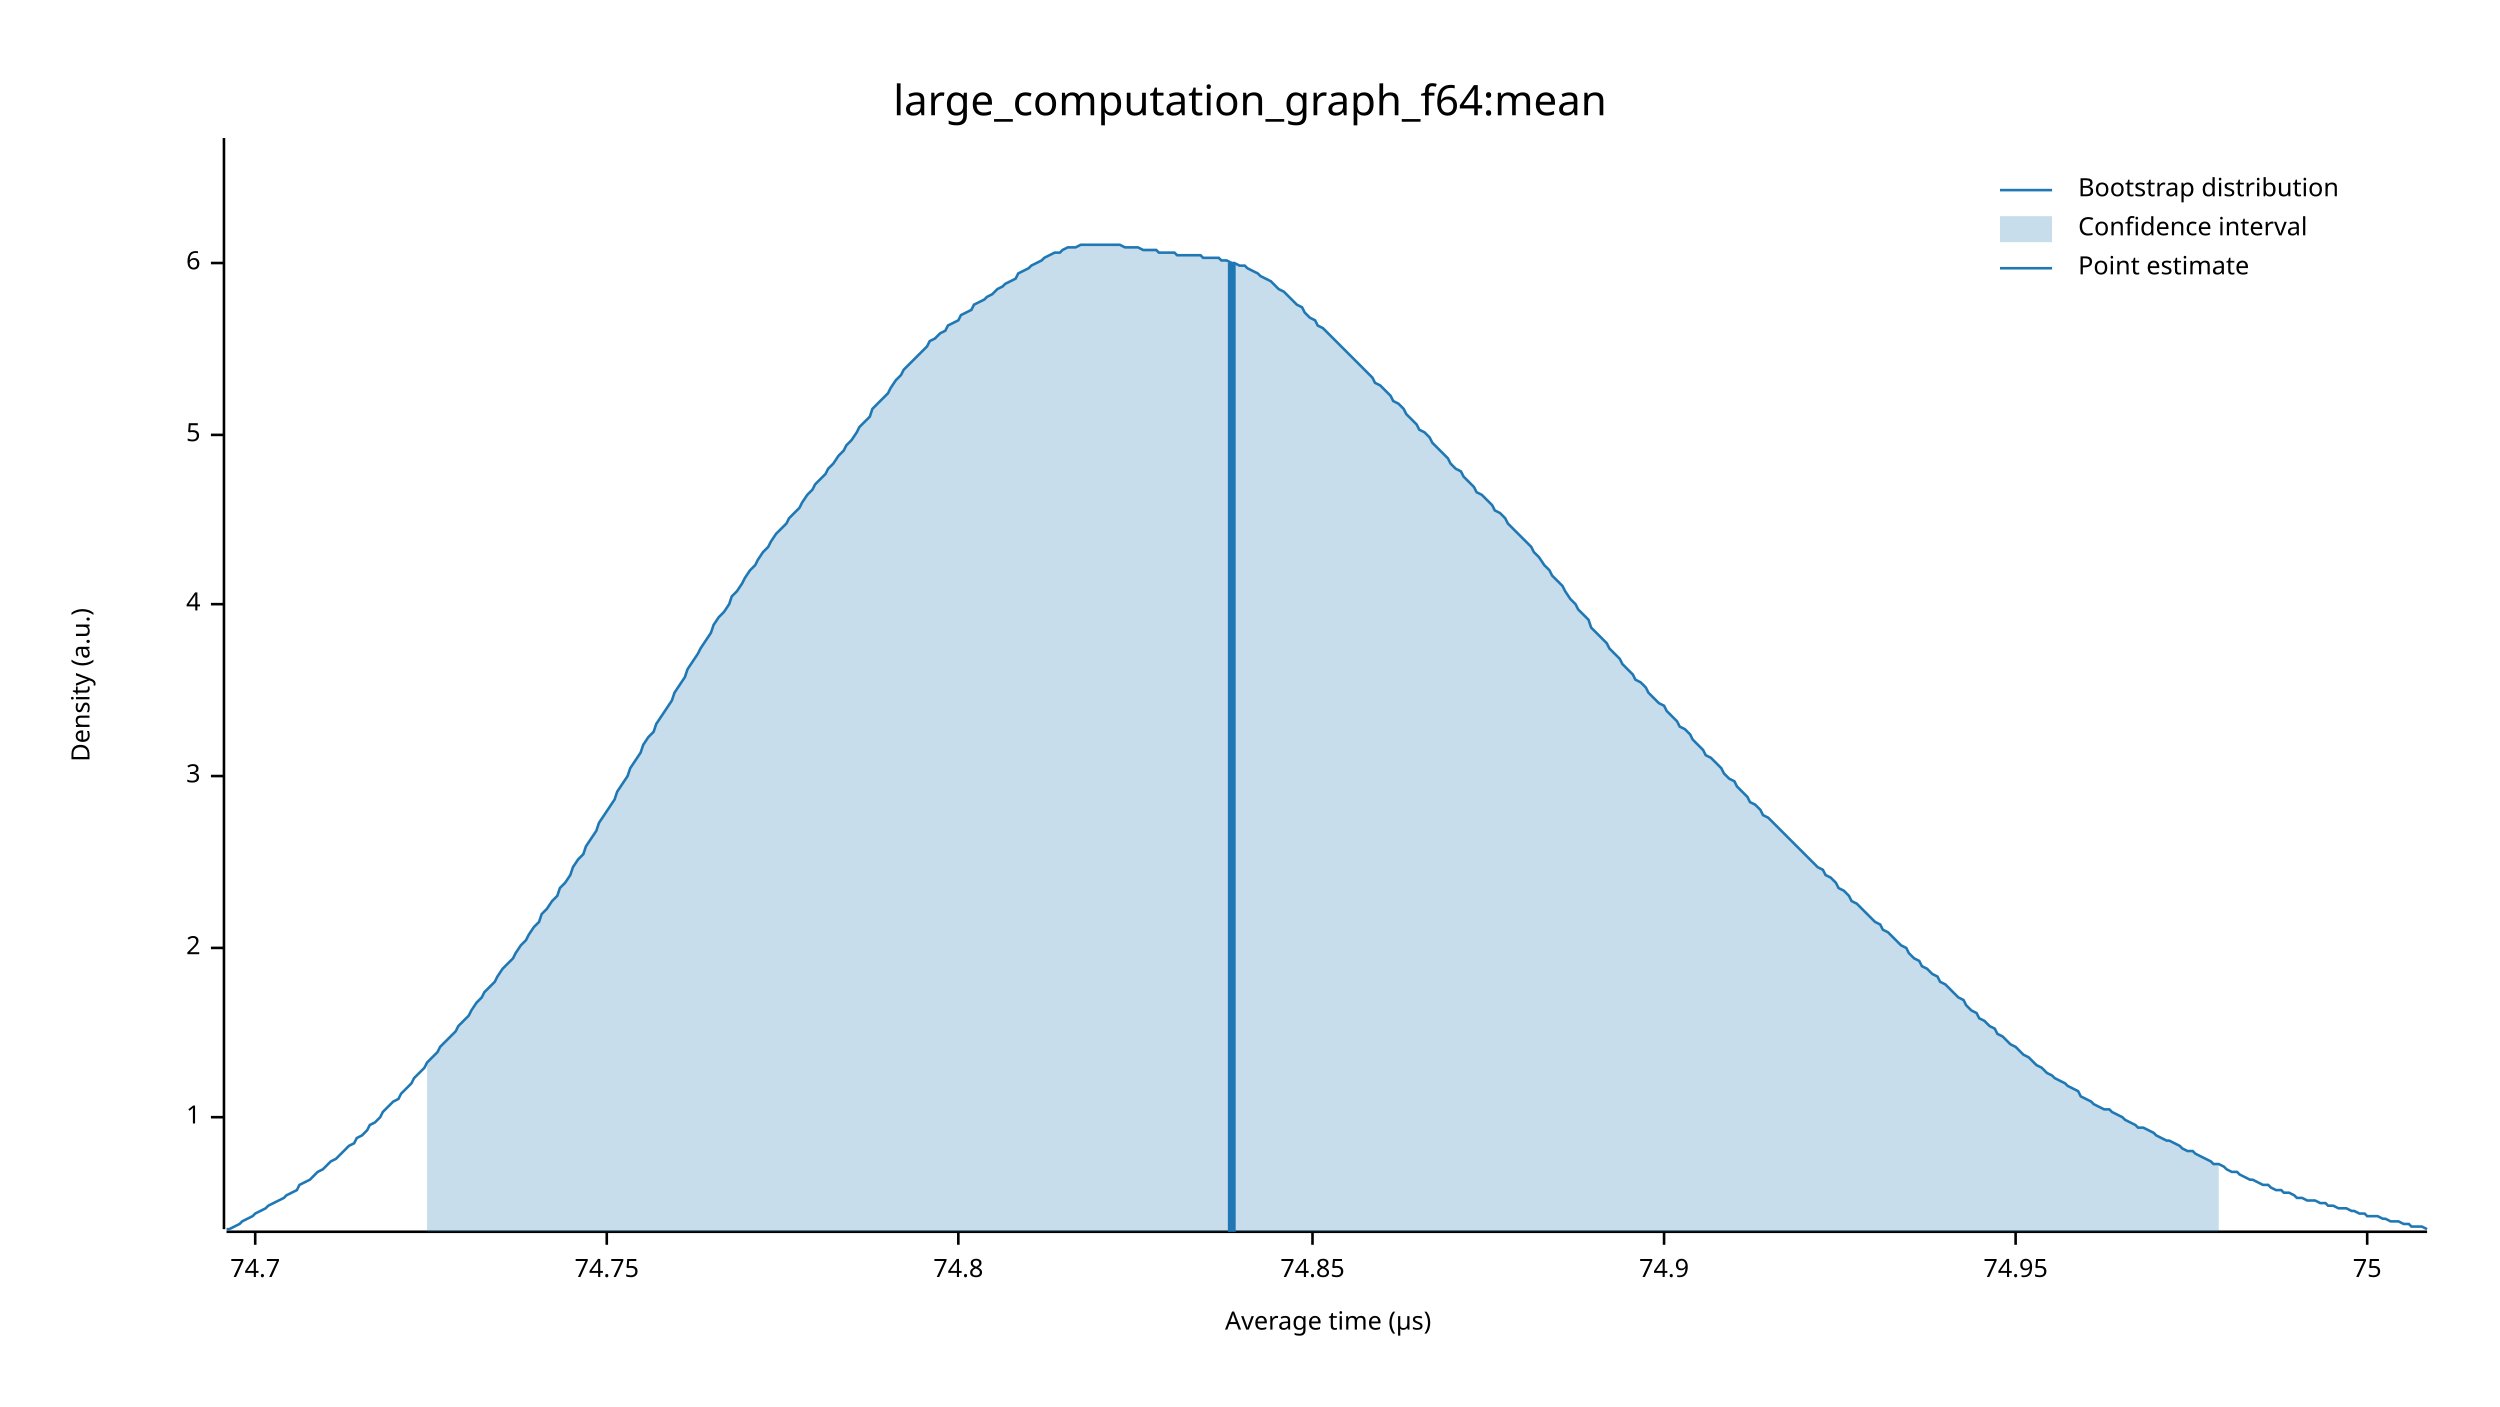
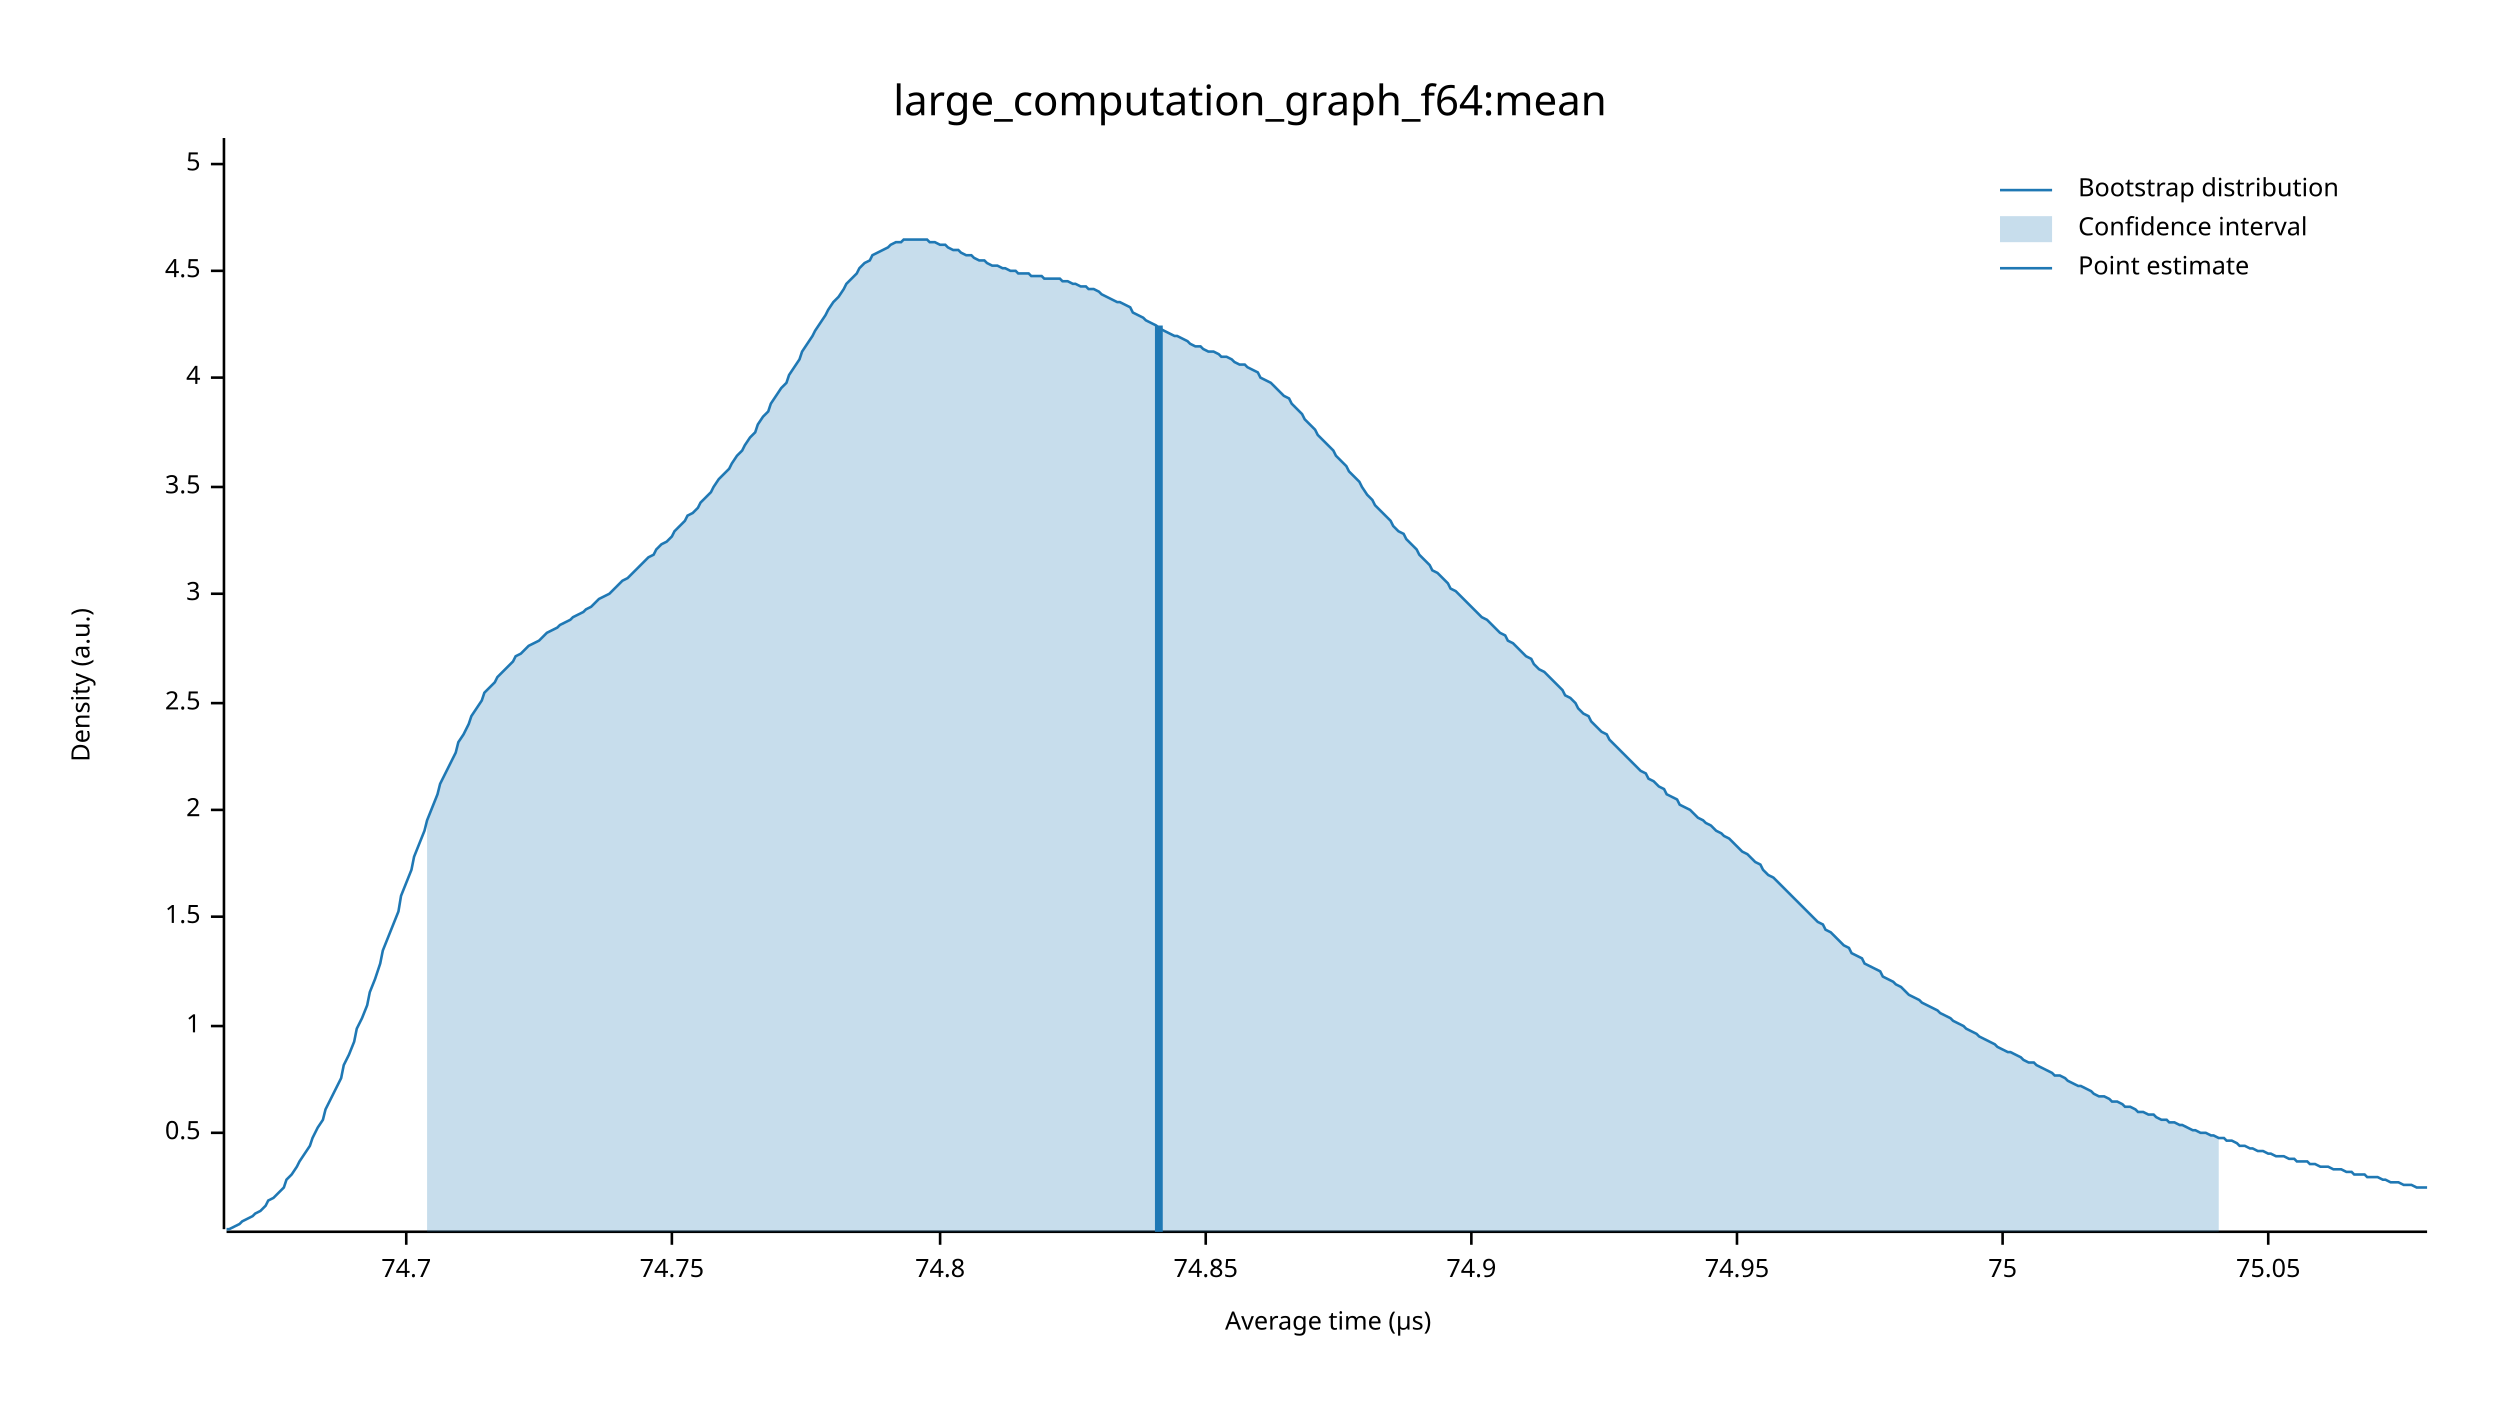
<svg xmlns="http://www.w3.org/2000/svg" width="960" height="540" viewBox="0 0 960 540">
  <text x="480" y="32" dy="0.76em" text-anchor="middle" font-family="sans-serif" font-size="16.129" opacity="1" fill="#000000">
large_computation_graph_f64:mean
</text>
  <text x="27" y="263" dy="0.76em" text-anchor="middle" font-family="sans-serif" font-size="9.677" opacity="1" fill="#000000" transform="rotate(270, 27, 263)">
Density (a.u.)
</text>
  <text x="510" y="513" dy="-0.5ex" text-anchor="middle" font-family="sans-serif" font-size="9.677" opacity="1" fill="#000000">
Average time (µs)
</text>
  <polyline fill="none" opacity="1" stroke="#000000" stroke-width="1" points="86,53 86,472 " />
-   <text x="77" y="429" dy="0.5ex" text-anchor="end" font-family="sans-serif" font-size="9.677" opacity="1" fill="#000000">
+   <text x="77" y="435" dy="0.5ex" text-anchor="end" font-family="sans-serif" font-size="9.677" opacity="1" fill="#000000">
+ 0.5
+ </text>
+   <polyline fill="none" opacity="1" stroke="#000000" stroke-width="1" points="81,435 86,435 " />
+   <text x="77" y="394" dy="0.5ex" text-anchor="end" font-family="sans-serif" font-size="9.677" opacity="1" fill="#000000">
1
</text>
-   <polyline fill="none" opacity="1" stroke="#000000" stroke-width="1" points="81,429 86,429 " />
-   <text x="77" y="364" dy="0.5ex" text-anchor="end" font-family="sans-serif" font-size="9.677" opacity="1" fill="#000000">
+   <polyline fill="none" opacity="1" stroke="#000000" stroke-width="1" points="81,394 86,394 " />
+   <text x="77" y="352" dy="0.5ex" text-anchor="end" font-family="sans-serif" font-size="9.677" opacity="1" fill="#000000">
+ 1.5
+ </text>
+   <polyline fill="none" opacity="1" stroke="#000000" stroke-width="1" points="81,352 86,352 " />
+   <text x="77" y="311" dy="0.5ex" text-anchor="end" font-family="sans-serif" font-size="9.677" opacity="1" fill="#000000">
2
</text>
-   <polyline fill="none" opacity="1" stroke="#000000" stroke-width="1" points="81,364 86,364 " />
-   <text x="77" y="298" dy="0.5ex" text-anchor="end" font-family="sans-serif" font-size="9.677" opacity="1" fill="#000000">
+   <polyline fill="none" opacity="1" stroke="#000000" stroke-width="1" points="81,311 86,311 " />
+   <text x="77" y="270" dy="0.5ex" text-anchor="end" font-family="sans-serif" font-size="9.677" opacity="1" fill="#000000">
+ 2.5
+ </text>
+   <polyline fill="none" opacity="1" stroke="#000000" stroke-width="1" points="81,270 86,270 " />
+   <text x="77" y="228" dy="0.5ex" text-anchor="end" font-family="sans-serif" font-size="9.677" opacity="1" fill="#000000">
3
</text>
-   <polyline fill="none" opacity="1" stroke="#000000" stroke-width="1" points="81,298 86,298 " />
-   <text x="77" y="232" dy="0.5ex" text-anchor="end" font-family="sans-serif" font-size="9.677" opacity="1" fill="#000000">
+   <polyline fill="none" opacity="1" stroke="#000000" stroke-width="1" points="81,228 86,228 " />
+   <text x="77" y="187" dy="0.5ex" text-anchor="end" font-family="sans-serif" font-size="9.677" opacity="1" fill="#000000">
+ 3.5
+ </text>
+   <polyline fill="none" opacity="1" stroke="#000000" stroke-width="1" points="81,187 86,187 " />
+   <text x="77" y="145" dy="0.5ex" text-anchor="end" font-family="sans-serif" font-size="9.677" opacity="1" fill="#000000">
4
</text>
-   <polyline fill="none" opacity="1" stroke="#000000" stroke-width="1" points="81,232 86,232 " />
-   <text x="77" y="167" dy="0.5ex" text-anchor="end" font-family="sans-serif" font-size="9.677" opacity="1" fill="#000000">
+   <polyline fill="none" opacity="1" stroke="#000000" stroke-width="1" points="81,145 86,145 " />
+   <text x="77" y="104" dy="0.5ex" text-anchor="end" font-family="sans-serif" font-size="9.677" opacity="1" fill="#000000">
+ 4.5
+ </text>
+   <polyline fill="none" opacity="1" stroke="#000000" stroke-width="1" points="81,104 86,104 " />
+   <text x="77" y="63" dy="0.5ex" text-anchor="end" font-family="sans-serif" font-size="9.677" opacity="1" fill="#000000">
5
</text>
-   <polyline fill="none" opacity="1" stroke="#000000" stroke-width="1" points="81,167 86,167 " />
-   <text x="77" y="101" dy="0.5ex" text-anchor="end" font-family="sans-serif" font-size="9.677" opacity="1" fill="#000000">
- 6
- </text>
-   <polyline fill="none" opacity="1" stroke="#000000" stroke-width="1" points="81,101 86,101 " />
+   <polyline fill="none" opacity="1" stroke="#000000" stroke-width="1" points="81,63 86,63 " />
  <polyline fill="none" opacity="1" stroke="#000000" stroke-width="1" points="87,473 932,473 " />
-   <text x="98" y="483" dy="0.76em" text-anchor="middle" font-family="sans-serif" font-size="9.677" opacity="1" fill="#000000">
+   <text x="156" y="483" dy="0.76em" text-anchor="middle" font-family="sans-serif" font-size="9.677" opacity="1" fill="#000000">
74.7
</text>
-   <polyline fill="none" opacity="1" stroke="#000000" stroke-width="1" points="98,473 98,478 " />
-   <text x="233" y="483" dy="0.76em" text-anchor="middle" font-family="sans-serif" font-size="9.677" opacity="1" fill="#000000">
+   <polyline fill="none" opacity="1" stroke="#000000" stroke-width="1" points="156,473 156,478 " />
+   <text x="258" y="483" dy="0.76em" text-anchor="middle" font-family="sans-serif" font-size="9.677" opacity="1" fill="#000000">
74.75
</text>
-   <polyline fill="none" opacity="1" stroke="#000000" stroke-width="1" points="233,473 233,478 " />
-   <text x="368" y="483" dy="0.76em" text-anchor="middle" font-family="sans-serif" font-size="9.677" opacity="1" fill="#000000">
+   <polyline fill="none" opacity="1" stroke="#000000" stroke-width="1" points="258,473 258,478 " />
+   <text x="361" y="483" dy="0.76em" text-anchor="middle" font-family="sans-serif" font-size="9.677" opacity="1" fill="#000000">
74.8
</text>
-   <polyline fill="none" opacity="1" stroke="#000000" stroke-width="1" points="368,473 368,478 " />
-   <text x="504" y="483" dy="0.76em" text-anchor="middle" font-family="sans-serif" font-size="9.677" opacity="1" fill="#000000">
+   <polyline fill="none" opacity="1" stroke="#000000" stroke-width="1" points="361,473 361,478 " />
+   <text x="463" y="483" dy="0.76em" text-anchor="middle" font-family="sans-serif" font-size="9.677" opacity="1" fill="#000000">
74.85
</text>
-   <polyline fill="none" opacity="1" stroke="#000000" stroke-width="1" points="504,473 504,478 " />
-   <text x="639" y="483" dy="0.76em" text-anchor="middle" font-family="sans-serif" font-size="9.677" opacity="1" fill="#000000">
+   <polyline fill="none" opacity="1" stroke="#000000" stroke-width="1" points="463,473 463,478 " />
+   <text x="565" y="483" dy="0.76em" text-anchor="middle" font-family="sans-serif" font-size="9.677" opacity="1" fill="#000000">
74.9
</text>
-   <polyline fill="none" opacity="1" stroke="#000000" stroke-width="1" points="639,473 639,478 " />
-   <text x="774" y="483" dy="0.76em" text-anchor="middle" font-family="sans-serif" font-size="9.677" opacity="1" fill="#000000">
+   <polyline fill="none" opacity="1" stroke="#000000" stroke-width="1" points="565,473 565,478 " />
+   <text x="667" y="483" dy="0.76em" text-anchor="middle" font-family="sans-serif" font-size="9.677" opacity="1" fill="#000000">
74.95
</text>
-   <polyline fill="none" opacity="1" stroke="#000000" stroke-width="1" points="774,473 774,478 " />
-   <text x="909" y="483" dy="0.76em" text-anchor="middle" font-family="sans-serif" font-size="9.677" opacity="1" fill="#000000">
+   <polyline fill="none" opacity="1" stroke="#000000" stroke-width="1" points="667,473 667,478 " />
+   <text x="769" y="483" dy="0.76em" text-anchor="middle" font-family="sans-serif" font-size="9.677" opacity="1" fill="#000000">
75
</text>
-   <polyline fill="none" opacity="1" stroke="#000000" stroke-width="1" points="909,473 909,478 " />
-   <polyline fill="none" opacity="1" stroke="#1F78B4" stroke-width="1" points="87,472 88,472 90,471 92,470 93,469 95,468 97,467 98,466 100,465 102,464 103,463 105,462 107,461 109,460 110,459 112,458 114,457 115,455 117,454 119,453 120,452 122,450 124,449 125,448 127,446 129,445 131,443 132,442 134,440 136,439 137,437 139,436 141,434 142,432 144,431 146,429 147,427 149,425 151,423 153,422 154,420 156,418 158,416 159,414 161,412 163,410 164,408 166,406 168,404 169,402 171,400 173,398 175,396 176,394 178,392 180,390 181,388 183,385 185,383 186,381 188,379 190,377 191,375 193,372 195,370 197,368 198,366 200,363 202,361 203,359 205,356 207,354 208,351 210,349 212,346 214,344 215,341 217,339 219,336 220,333 222,330 224,328 225,325 227,322 229,319 230,316 232,313 234,310 236,307 237,304 239,301 241,298 242,295 244,292 246,289 247,286 249,283 251,281 252,278 254,275 256,272 258,269 259,266 261,263 263,260 264,257 266,254 268,251 269,249 271,246 273,243 274,240 276,237 278,235 280,232 281,229 283,227 285,224 286,222 288,219 290,217 291,215 293,212 295,210 296,208 298,205 300,203 302,201 303,199 305,197 307,195 308,193 310,190 312,188 313,186 315,184 317,182 318,180 320,178 322,175 324,173 325,171 327,169 329,166 330,164 332,162 334,160 335,157 337,155 339,153 341,151 342,149 344,146 346,144 347,142 349,140 351,138 352,137 354,135 356,133 357,131 359,130 361,128 363,127 364,125 366,124 368,123 369,121 371,120 373,119 374,117 376,116 378,115 379,114 381,113 383,111 385,110 386,109 388,108 390,107 391,105 393,104 395,103 396,102 398,101 400,100 401,99 403,98 405,97 407,97 408,96 410,95 412,95 413,95 415,94 417,94 418,94 420,94 422,94 423,94 425,94 427,94 429,94 430,94 432,95 434,95 435,95 437,95 439,96 440,96 442,96 444,96 445,97 447,97 449,97 451,97 452,98 454,98 456,98 457,98 459,98 461,98 462,99 464,99 466,99 468,99 469,100 471,100 473,101 474,101 476,102 478,102 479,103 481,104 483,105 484,106 486,107 488,108 490,110 491,111 493,112 495,114 496,115 498,117 500,118 501,120 503,122 505,123 506,125 508,126 510,128 512,130 513,131 515,133 517,135 518,136 520,138 522,140 523,141 525,143 527,145 528,147 530,148 532,150 534,152 535,154 537,155 539,157 540,159 542,161 544,163 545,165 547,166 549,168 550,170 552,172 554,174 556,176 557,178 559,180 561,181 562,183 564,185 566,187 567,189 569,190 571,192 573,194 574,196 576,197 578,199 579,201 581,203 583,205 584,206 586,208 588,210 589,212 591,214 593,217 595,219 596,221 598,223 600,225 601,227 603,230 605,232 606,234 608,236 610,238 611,241 613,243 615,245 617,247 618,249 620,251 622,253 623,255 625,257 627,259 628,261 630,262 632,264 633,266 635,268 637,270 639,271 640,273 642,275 644,277 645,279 647,280 649,282 650,284 652,286 654,288 655,290 657,291 659,293 661,295 662,297 664,299 666,300 667,302 669,304 671,306 672,308 674,309 676,311 677,313 679,314 681,316 683,318 684,319 686,321 688,323 689,324 691,326 693,328 694,329 696,331 698,333 700,334 701,336 703,337 705,339 706,341 708,342 710,344 711,346 713,347 715,349 716,350 718,352 720,354 722,355 723,357 725,358 727,360 728,361 730,363 732,364 733,366 735,368 737,369 738,371 740,372 742,374 744,375 745,377 747,378 749,380 750,381 752,383 754,384 755,386 757,388 759,389 760,391 762,392 764,394 766,395 767,397 769,398 771,400 772,401 774,402 776,404 777,405 779,406 781,408 782,409 784,410 786,412 788,413 789,414 791,415 793,416 794,417 796,418 798,419 799,421 801,422 803,423 804,424 806,425 808,426 810,426 811,427 813,428 815,429 816,430 818,431 820,432 821,433 823,433 825,434 827,435 828,436 830,437 832,438 833,438 835,439 837,440 838,441 840,442 842,442 843,443 845,444 847,445 849,446 850,447 852,447 854,448 855,449 857,450 859,450 860,451 862,452 864,453 865,453 867,454 869,455 871,455 872,456 874,457 876,457 877,458 879,458 881,459 882,460 884,460 886,461 887,461 889,461 891,462 893,462 894,463 896,463 898,464 899,464 901,464 903,465 904,465 906,466 908,466 909,467 911,467 913,467 915,468 916,468 918,469 920,469 921,469 923,470 925,470 926,471 928,471 930,471 932,472 " />
-   <polygon opacity="0.25" fill="#1F78B4" points="164,408 166,406 168,404 169,402 171,400 173,398 175,396 176,394 178,392 180,390 181,388 183,385 185,383 186,381 188,379 190,377 191,375 193,372 195,370 197,368 198,366 200,363 202,361 203,359 205,356 207,354 208,351 210,349 212,346 214,344 215,341 217,339 219,336 220,333 222,330 224,328 225,325 227,322 229,319 230,316 232,313 234,310 236,307 237,304 239,301 241,298 242,295 244,292 246,289 247,286 249,283 251,281 252,278 254,275 256,272 258,269 259,266 261,263 263,260 264,257 266,254 268,251 269,249 271,246 273,243 274,240 276,237 278,235 280,232 281,229 283,227 285,224 286,222 288,219 290,217 291,215 293,212 295,210 296,208 298,205 300,203 302,201 303,199 305,197 307,195 308,193 310,190 312,188 313,186 315,184 317,182 318,180 320,178 322,175 324,173 325,171 327,169 329,166 330,164 332,162 334,160 335,157 337,155 339,153 341,151 342,149 344,146 346,144 347,142 349,140 351,138 352,137 354,135 356,133 357,131 359,130 361,128 363,127 364,125 366,124 368,123 369,121 371,120 373,119 374,117 376,116 378,115 379,114 381,113 383,111 385,110 386,109 388,108 390,107 391,105 393,104 395,103 396,102 398,101 400,100 401,99 403,98 405,97 407,97 408,96 410,95 412,95 413,95 415,94 417,94 418,94 420,94 422,94 423,94 425,94 427,94 429,94 430,94 432,95 434,95 435,95 437,95 439,96 440,96 442,96 444,96 445,97 447,97 449,97 451,97 452,98 454,98 456,98 457,98 459,98 461,98 462,99 464,99 466,99 468,99 469,100 471,100 473,101 474,101 476,102 478,102 479,103 481,104 483,105 484,106 486,107 488,108 490,110 491,111 493,112 495,114 496,115 498,117 500,118 501,120 503,122 505,123 506,125 508,126 510,128 512,130 513,131 515,133 517,135 518,136 520,138 522,140 523,141 525,143 527,145 528,147 530,148 532,150 534,152 535,154 537,155 539,157 540,159 542,161 544,163 545,165 547,166 549,168 550,170 552,172 554,174 556,176 557,178 559,180 561,181 562,183 564,185 566,187 567,189 569,190 571,192 573,194 574,196 576,197 578,199 579,201 581,203 583,205 584,206 586,208 588,210 589,212 591,214 593,217 595,219 596,221 598,223 600,225 601,227 603,230 605,232 606,234 608,236 610,238 611,241 613,243 615,245 617,247 618,249 620,251 622,253 623,255 625,257 627,259 628,261 630,262 632,264 633,266 635,268 637,270 639,271 640,273 642,275 644,277 645,279 647,280 649,282 650,284 652,286 654,288 655,290 657,291 659,293 661,295 662,297 664,299 666,300 667,302 669,304 671,306 672,308 674,309 676,311 677,313 679,314 681,316 683,318 684,319 686,321 688,323 689,324 691,326 693,328 694,329 696,331 698,333 700,334 701,336 703,337 705,339 706,341 708,342 710,344 711,346 713,347 715,349 716,350 718,352 720,354 722,355 723,357 725,358 727,360 728,361 730,363 732,364 733,366 735,368 737,369 738,371 740,372 742,374 744,375 745,377 747,378 749,380 750,381 752,383 754,384 755,386 757,388 759,389 760,391 762,392 764,394 766,395 767,397 769,398 771,400 772,401 774,402 776,404 777,405 779,406 781,408 782,409 784,410 786,412 788,413 789,414 791,415 793,416 794,417 796,418 798,419 799,421 801,422 803,423 804,424 806,425 808,426 810,426 811,427 813,428 815,429 816,430 818,431 820,432 821,433 823,433 825,434 827,435 828,436 830,437 832,438 833,438 835,439 837,440 838,441 840,442 842,442 843,443 845,444 847,445 849,446 850,447 852,447 852,473 164,473 " />
-   <polyline fill="none" opacity="1" stroke="#1F78B4" stroke-width="3" points="473,473 473,101 " />
+   <polyline fill="none" opacity="1" stroke="#000000" stroke-width="1" points="769,473 769,478 " />
+   <text x="871" y="483" dy="0.76em" text-anchor="middle" font-family="sans-serif" font-size="9.677" opacity="1" fill="#000000">
+ 75.05
+ </text>
+   <polyline fill="none" opacity="1" stroke="#000000" stroke-width="1" points="871,473 871,478 " />
+   <polyline fill="none" opacity="1" stroke="#1F78B4" stroke-width="1" points="87,472 88,472 90,471 92,470 93,469 95,468 97,467 98,466 100,465 102,463 103,461 105,460 107,458 109,456 110,453 112,451 114,448 115,446 117,443 119,440 120,437 122,433 124,430 125,426 127,422 129,418 131,414 132,409 134,405 136,400 137,395 139,391 141,386 142,381 144,376 146,370 147,365 149,360 151,355 153,350 154,344 156,339 158,334 159,329 161,324 163,319 164,315 166,310 168,305 169,301 171,297 173,293 175,289 176,285 178,282 180,278 181,275 183,272 185,269 186,266 188,264 190,262 191,260 193,258 195,256 197,254 198,252 200,251 202,249 203,248 205,247 207,246 208,245 210,243 212,242 214,241 215,240 217,239 219,238 220,237 222,236 224,235 225,234 227,233 229,231 230,230 232,229 234,228 236,226 237,225 239,223 241,222 242,221 244,219 246,217 247,216 249,214 251,213 252,211 254,209 256,208 258,206 259,204 261,202 263,200 264,198 266,197 268,195 269,193 271,191 273,189 274,187 276,184 278,182 280,180 281,178 283,175 285,173 286,171 288,168 290,166 291,163 293,160 295,158 296,155 298,152 300,149 302,147 303,144 305,141 307,138 308,135 310,132 312,129 313,127 315,124 317,121 318,119 320,116 322,114 324,111 325,109 327,107 329,105 330,103 332,101 334,100 335,98 337,97 339,96 341,95 342,94 344,93 346,93 347,92 349,92 351,92 352,92 354,92 356,92 357,93 359,93 361,94 363,94 364,95 366,96 368,96 369,97 371,98 373,98 374,99 376,100 378,100 379,101 381,102 383,102 385,103 386,103 388,104 390,104 391,105 393,105 395,105 396,106 398,106 400,106 401,107 403,107 405,107 407,107 408,108 410,108 412,109 413,109 415,110 417,110 418,111 420,111 422,112 423,113 425,114 427,115 429,116 430,116 432,117 434,118 435,120 437,121 439,122 440,123 442,124 444,125 445,126 447,127 449,128 451,129 452,129 454,130 456,131 457,132 459,133 461,133 462,134 464,135 466,135 468,136 469,137 471,137 473,138 474,139 476,140 478,140 479,141 481,142 483,143 484,145 486,146 488,147 490,149 491,150 493,152 495,153 496,155 498,157 500,159 501,161 503,163 505,165 506,167 508,169 510,171 512,173 513,175 515,177 517,179 518,181 520,183 522,185 523,187 525,190 527,192 528,194 530,196 532,198 534,200 535,202 537,204 539,205 540,207 542,209 544,211 545,213 547,215 549,217 550,219 552,220 554,222 556,224 557,226 559,227 561,229 562,230 564,232 566,234 567,235 569,237 571,238 573,240 574,241 576,243 578,244 579,246 581,247 583,249 584,250 586,252 588,253 589,255 591,257 593,258 595,260 596,261 598,263 600,265 601,267 603,268 605,270 606,272 608,274 610,275 611,277 613,279 615,281 617,282 618,284 620,286 622,288 623,289 625,291 627,293 628,294 630,296 632,297 633,299 635,300 637,302 639,303 640,305 642,306 644,307 645,309 647,310 649,311 650,312 652,314 654,315 655,316 657,317 659,319 661,320 662,321 664,322 666,324 667,325 669,327 671,328 672,329 674,331 676,332 677,334 679,336 681,337 683,339 684,340 686,342 688,344 689,345 691,347 693,349 694,350 696,352 698,354 700,355 701,357 703,358 705,360 706,361 708,363 710,364 711,366 713,367 715,368 716,370 718,371 720,372 722,373 723,375 725,376 727,377 728,378 730,379 732,381 733,382 735,383 737,384 738,385 740,386 742,387 744,388 745,389 747,390 749,391 750,392 752,393 754,394 755,395 757,396 759,397 760,398 762,399 764,400 766,401 767,402 769,403 771,404 772,404 774,405 776,406 777,407 779,408 781,408 782,409 784,410 786,411 788,412 789,413 791,413 793,414 794,415 796,416 798,417 799,417 801,418 803,419 804,420 806,421 808,421 810,422 811,423 813,423 815,424 816,425 818,425 820,426 821,427 823,427 825,428 827,428 828,429 830,430 832,430 833,431 835,431 837,432 838,432 840,433 842,434 843,434 845,435 847,435 849,436 850,436 852,437 854,437 855,438 857,438 859,439 860,440 862,440 864,441 865,441 867,442 869,442 871,443 872,443 874,444 876,444 877,444 879,445 881,445 882,446 884,446 886,446 887,447 889,447 891,448 893,448 894,448 896,449 898,449 899,449 901,450 903,450 904,451 906,451 908,451 909,452 911,452 913,452 915,453 916,453 918,454 920,454 921,454 923,455 925,455 926,455 928,456 930,456 932,456 " />
+   <polygon opacity="0.25" fill="#1F78B4" points="164,315 166,310 168,305 169,301 171,297 173,293 175,289 176,285 178,282 180,278 181,275 183,272 185,269 186,266 188,264 190,262 191,260 193,258 195,256 197,254 198,252 200,251 202,249 203,248 205,247 207,246 208,245 210,243 212,242 214,241 215,240 217,239 219,238 220,237 222,236 224,235 225,234 227,233 229,231 230,230 232,229 234,228 236,226 237,225 239,223 241,222 242,221 244,219 246,217 247,216 249,214 251,213 252,211 254,209 256,208 258,206 259,204 261,202 263,200 264,198 266,197 268,195 269,193 271,191 273,189 274,187 276,184 278,182 280,180 281,178 283,175 285,173 286,171 288,168 290,166 291,163 293,160 295,158 296,155 298,152 300,149 302,147 303,144 305,141 307,138 308,135 310,132 312,129 313,127 315,124 317,121 318,119 320,116 322,114 324,111 325,109 327,107 329,105 330,103 332,101 334,100 335,98 337,97 339,96 341,95 342,94 344,93 346,93 347,92 349,92 351,92 352,92 354,92 356,92 357,93 359,93 361,94 363,94 364,95 366,96 368,96 369,97 371,98 373,98 374,99 376,100 378,100 379,101 381,102 383,102 385,103 386,103 388,104 390,104 391,105 393,105 395,105 396,106 398,106 400,106 401,107 403,107 405,107 407,107 408,108 410,108 412,109 413,109 415,110 417,110 418,111 420,111 422,112 423,113 425,114 427,115 429,116 430,116 432,117 434,118 435,120 437,121 439,122 440,123 442,124 444,125 445,126 447,127 449,128 451,129 452,129 454,130 456,131 457,132 459,133 461,133 462,134 464,135 466,135 468,136 469,137 471,137 473,138 474,139 476,140 478,140 479,141 481,142 483,143 484,145 486,146 488,147 490,149 491,150 493,152 495,153 496,155 498,157 500,159 501,161 503,163 505,165 506,167 508,169 510,171 512,173 513,175 515,177 517,179 518,181 520,183 522,185 523,187 525,190 527,192 528,194 530,196 532,198 534,200 535,202 537,204 539,205 540,207 542,209 544,211 545,213 547,215 549,217 550,219 552,220 554,222 556,224 557,226 559,227 561,229 562,230 564,232 566,234 567,235 569,237 571,238 573,240 574,241 576,243 578,244 579,246 581,247 583,249 584,250 586,252 588,253 589,255 591,257 593,258 595,260 596,261 598,263 600,265 601,267 603,268 605,270 606,272 608,274 610,275 611,277 613,279 615,281 617,282 618,284 620,286 622,288 623,289 625,291 627,293 628,294 630,296 632,297 633,299 635,300 637,302 639,303 640,305 642,306 644,307 645,309 647,310 649,311 650,312 652,314 654,315 655,316 657,317 659,319 661,320 662,321 664,322 666,324 667,325 669,327 671,328 672,329 674,331 676,332 677,334 679,336 681,337 683,339 684,340 686,342 688,344 689,345 691,347 693,349 694,350 696,352 698,354 700,355 701,357 703,358 705,360 706,361 708,363 710,364 711,366 713,367 715,368 716,370 718,371 720,372 722,373 723,375 725,376 727,377 728,378 730,379 732,381 733,382 735,383 737,384 738,385 740,386 742,387 744,388 745,389 747,390 749,391 750,392 752,393 754,394 755,395 757,396 759,397 760,398 762,399 764,400 766,401 767,402 769,403 771,404 772,404 774,405 776,406 777,407 779,408 781,408 782,409 784,410 786,411 788,412 789,413 791,413 793,414 794,415 796,416 798,417 799,417 801,418 803,419 804,420 806,421 808,421 810,422 811,423 813,423 815,424 816,425 818,425 820,426 821,427 823,427 825,428 827,428 828,429 830,430 832,430 833,431 835,431 837,432 838,432 840,433 842,434 843,434 845,435 847,435 849,436 850,436 852,437 852,473 164,473 " />
+   <polyline fill="none" opacity="1" stroke="#1F78B4" stroke-width="3" points="445,473 445,125 " />
  <text x="798" y="68" dy="0.76em" text-anchor="start" font-family="sans-serif" font-size="9.677" opacity="1" fill="#000000">
Bootstrap distribution
</text>
  <text x="798" y="83" dy="0.76em" text-anchor="start" font-family="sans-serif" font-size="9.677" opacity="1" fill="#000000">
Confidence interval
</text>
  <text x="798" y="98" dy="0.76em" text-anchor="start" font-family="sans-serif" font-size="9.677" opacity="1" fill="#000000">
Point estimate
</text>
  <polyline fill="none" opacity="1" stroke="#1F78B4" stroke-width="1" points="768,73 788,73 " />
  <rect x="768" y="83" width="20" height="10" opacity="0.25" fill="#1F78B4" stroke="none" />
  <polyline fill="none" opacity="1" stroke="#1F78B4" stroke-width="1" points="768,103 788,103 " />
</svg>
